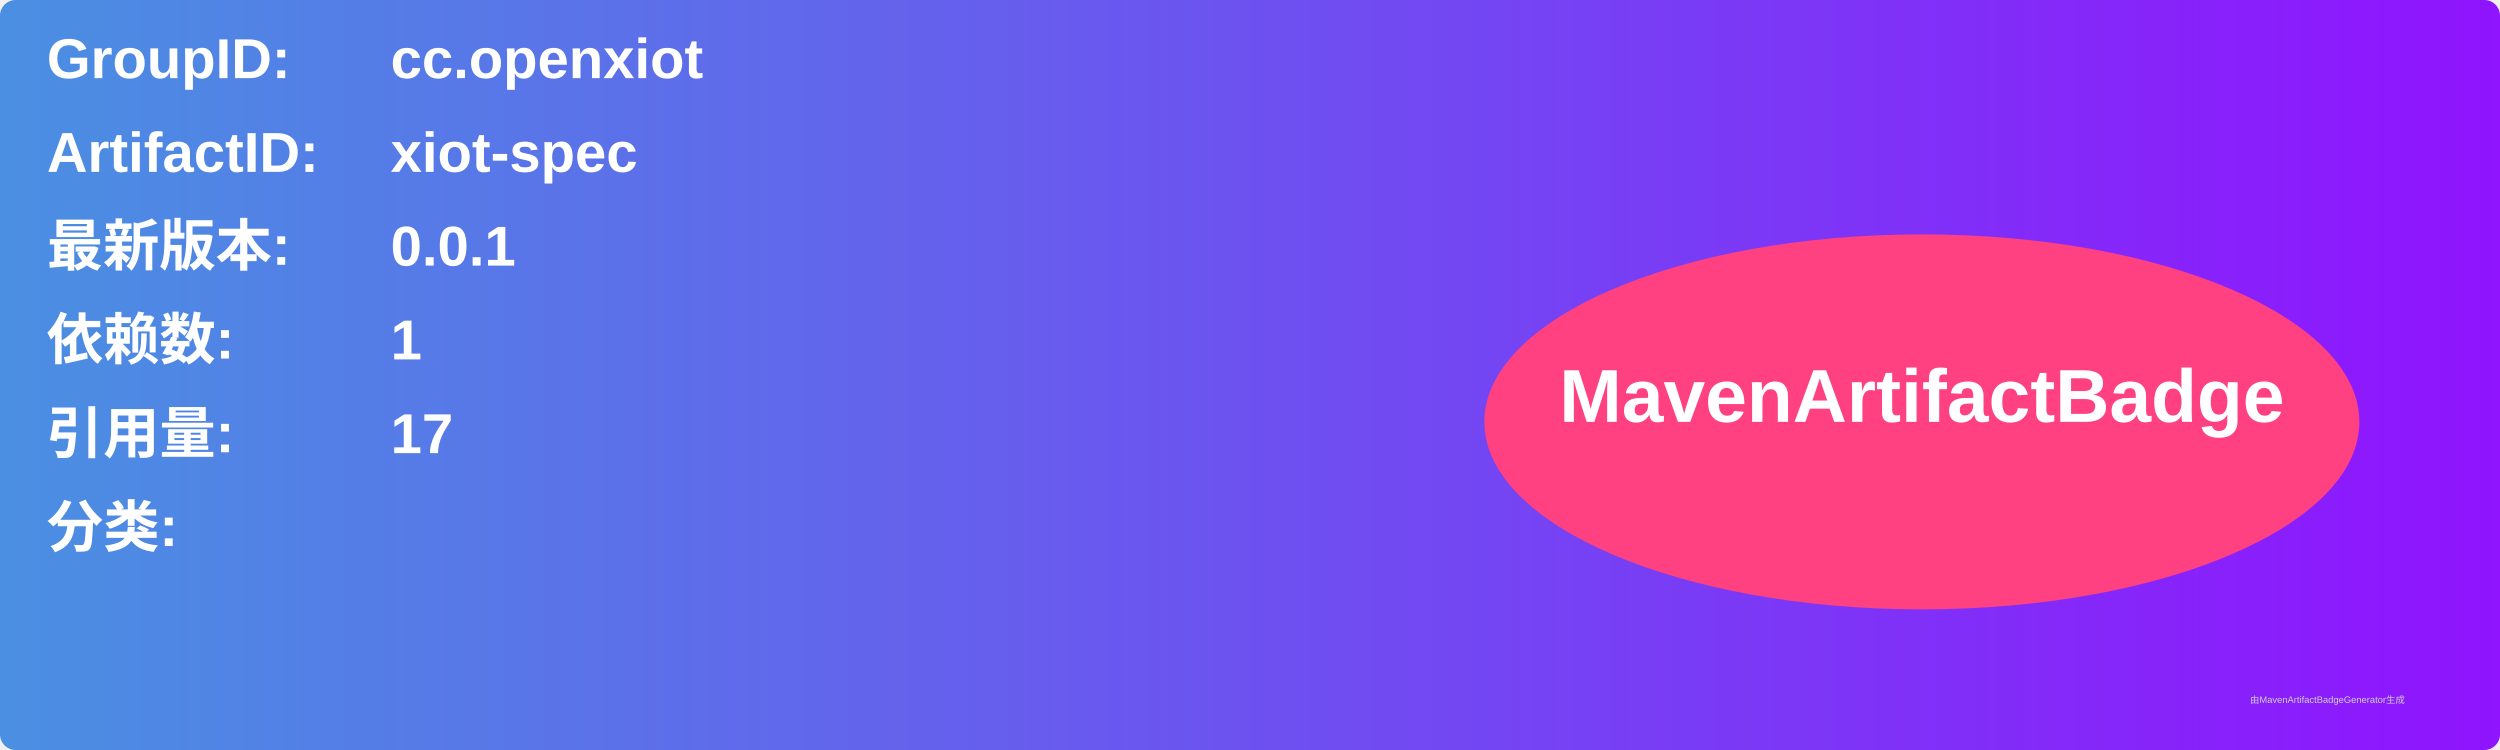
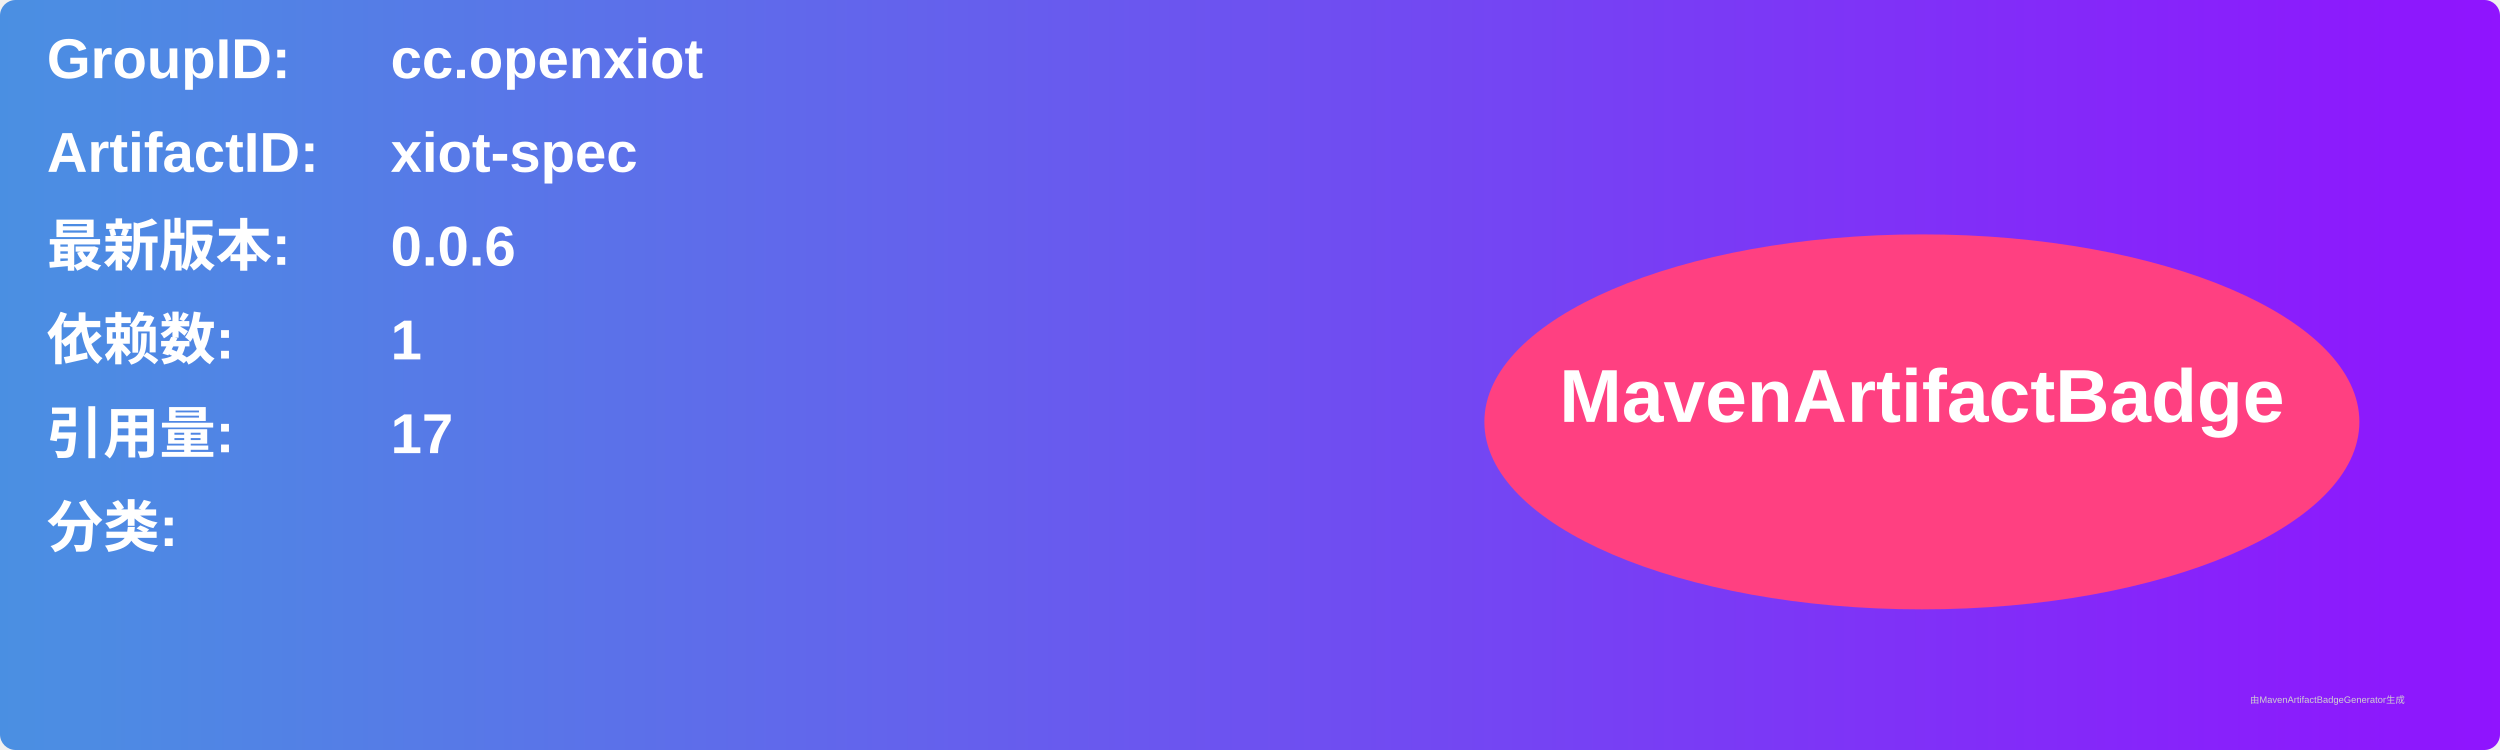
<svg xmlns="http://www.w3.org/2000/svg" width="800" height="240" viewBox="0 0 800 240">
  <linearGradient id="grad" x1="0%" y1="0%" x2="100%" y2="0%">
    <stop offset="0%" stop-color="#4a90e2" />
    <stop offset="100%" stop-color="#9013fe" />
  </linearGradient>
  <rect width="100%" height="100%" rx="5" ry="5" fill="url(#grad)" />
  <g transform="translate(15, 15)">
    <text x="0" y="10" font-family="Arial" font-size="18" fill="white" font-weight="bold" width="260">GroupID:</text>
    <text x="110" y="10" font-family="Arial" font-size="18" fill="white" font-weight="bold" width="460">cc.openxiot</text>
    <text x="0" y="40" font-family="Arial" font-size="18" fill="white" font-weight="bold" width="260">ArtifactID:</text>
    <text x="110" y="40" font-family="Arial" font-size="18" fill="white" font-weight="bold" width="460">xiot-spec</text>
    <text x="0" y="70" font-family="Arial" font-size="18" fill="white" font-weight="bold">最新版本:</text>
    <text x="110" y="70" font-family="Arial" font-size="18" fill="white" font-weight="bold">
-       <tspan font-weight="bold">0.0.1</tspan>
+       <tspan font-weight="bold">0.0.6</tspan>
    </text>
    <text x="0" y="100" font-family="Arial" font-size="18" fill="white" font-weight="bold">依赖数: </text>
    <text x="110" y="100" font-family="Arial" font-size="18" fill="white">
      <tspan font-weight="bold">1</tspan>
    </text>
    <text x="0" y="130" font-family="Arial" font-size="18" fill="white" font-weight="bold">引用量: </text>
    <text x="110" y="130" font-family="Arial" font-size="18" fill="white">
      <tspan font-weight="bold">17</tspan>
    </text>
    <text x="0" y="160" font-family="Arial" font-size="18" fill="white" font-weight="bold">分类:</text>
    <text x="10" y="190" font-family="Arial" font-size="10" fill="white">
      <tspan font-weight="bold" />
    </text>
    <ellipse cx="600" cy="120" rx="140" ry="60" fill="#ff4081" />
    <text x="600" y="120" text-anchor="middle" font-family="Arial" font-size="24" fill="white" font-weight="bold">MavenArtifactBadge</text>
  </g>
  <text x="720" y="225" font-family="Arial" font-size="3" fill="#d0d0d0">由MavenArtifactBadgeGenerator生成</text>
</svg>
